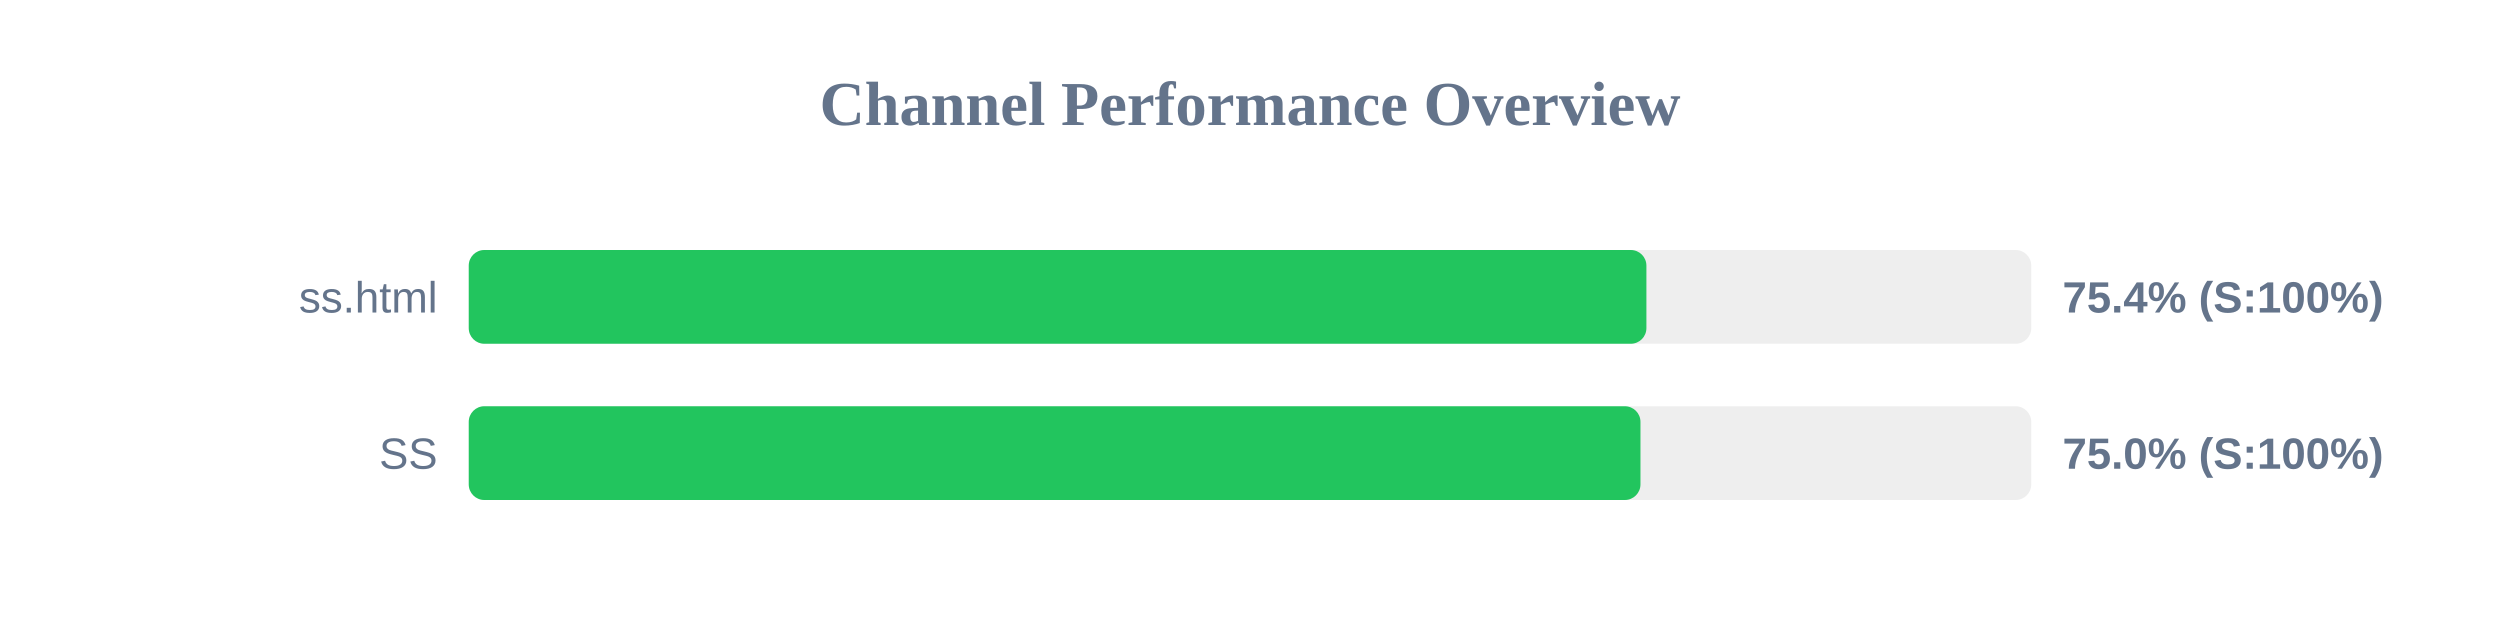
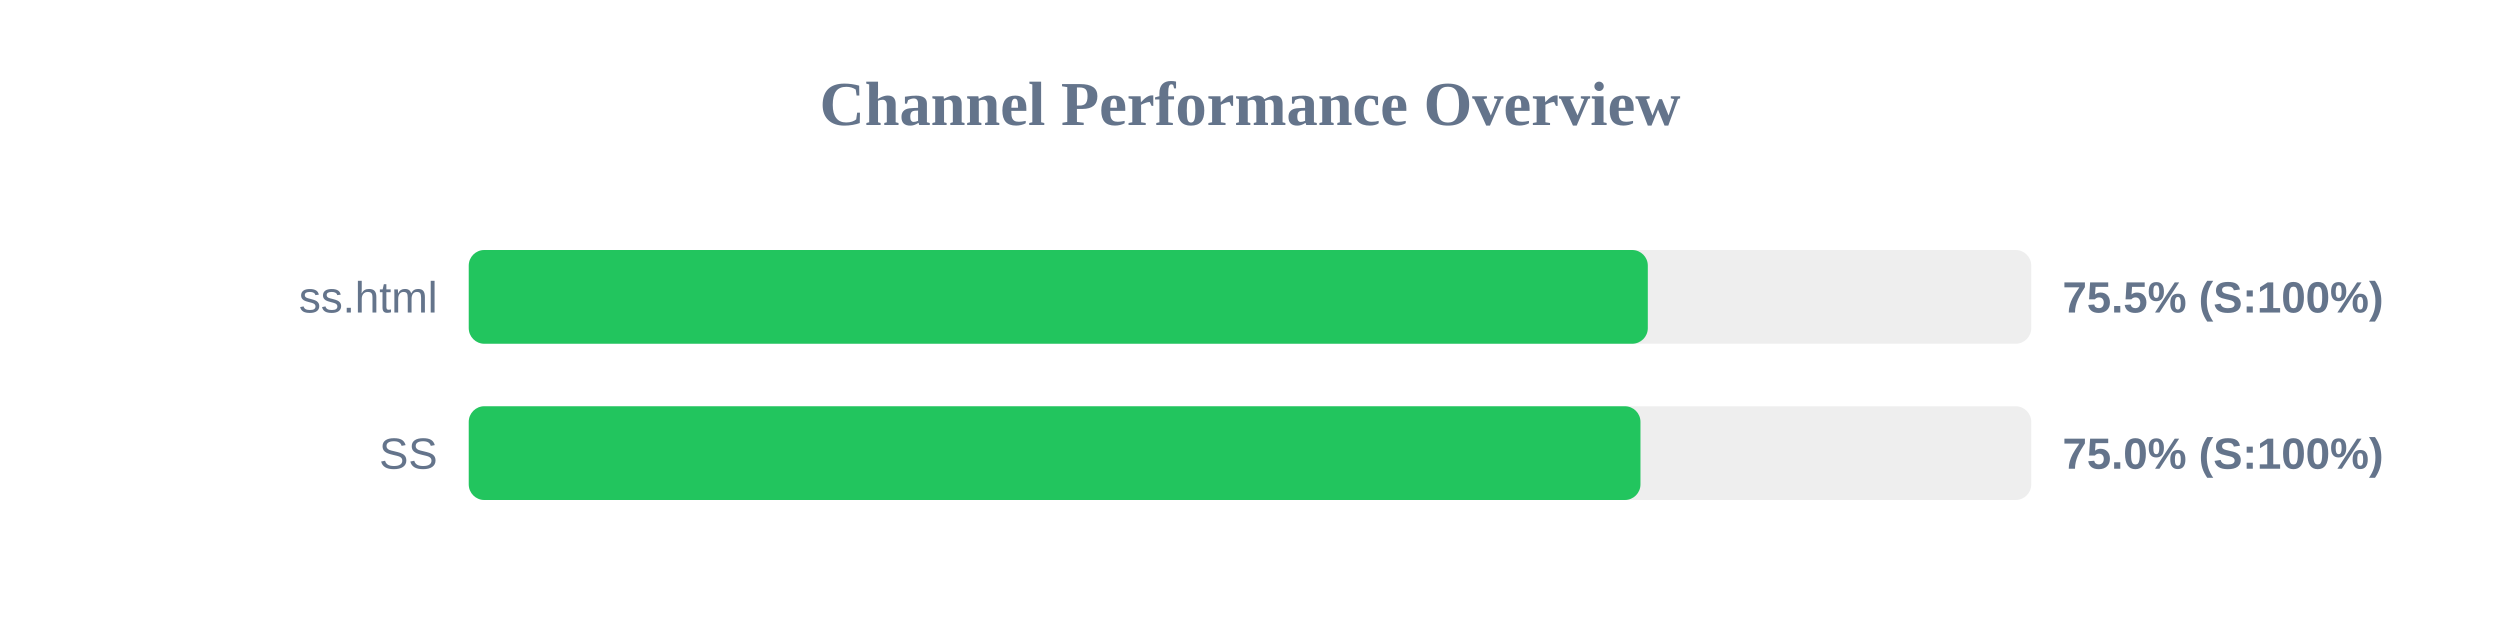
<svg xmlns="http://www.w3.org/2000/svg" width="800" height="200" version="1.1">
  <style>
        .row { font: 14px Arial; fill: #64748b; }
        .score { font: bold 14px Arial; fill: #64748b; }
    </style>
  <text x="400" y="40" text-anchor="middle" font-size="20px" font-weight="bold" fill="#64748b">Channel Performance Overview</text>
  <rect x="150" y="80" width="500" height="30" fill="#eee" rx="5" />
-   <rect x="150" y="80" width="376.85" height="30" fill="#22c55e" rx="5" />
+   <rect x="150" y="80" width="377.3" height="30" fill="#22c55e" rx="5" />
  <text x="140" y="100" text-anchor="end" class="row">ss.html</text>
-   <text x="660" y="100" text-anchor="start" class="score">75.4% (S:100%)</text>
+   <text x="660" y="100" text-anchor="start" class="score">75.5% (S:100%)</text>
  <rect x="150" y="130" width="500" height="30" fill="#eee" rx="5" />
  <rect x="150" y="130" width="374.95" height="30" fill="#22c55e" rx="5" />
  <text x="140" y="150" text-anchor="end" class="row">SS</text>
  <text x="660" y="150" text-anchor="start" class="score">75.0% (S:100%)</text>
</svg>
